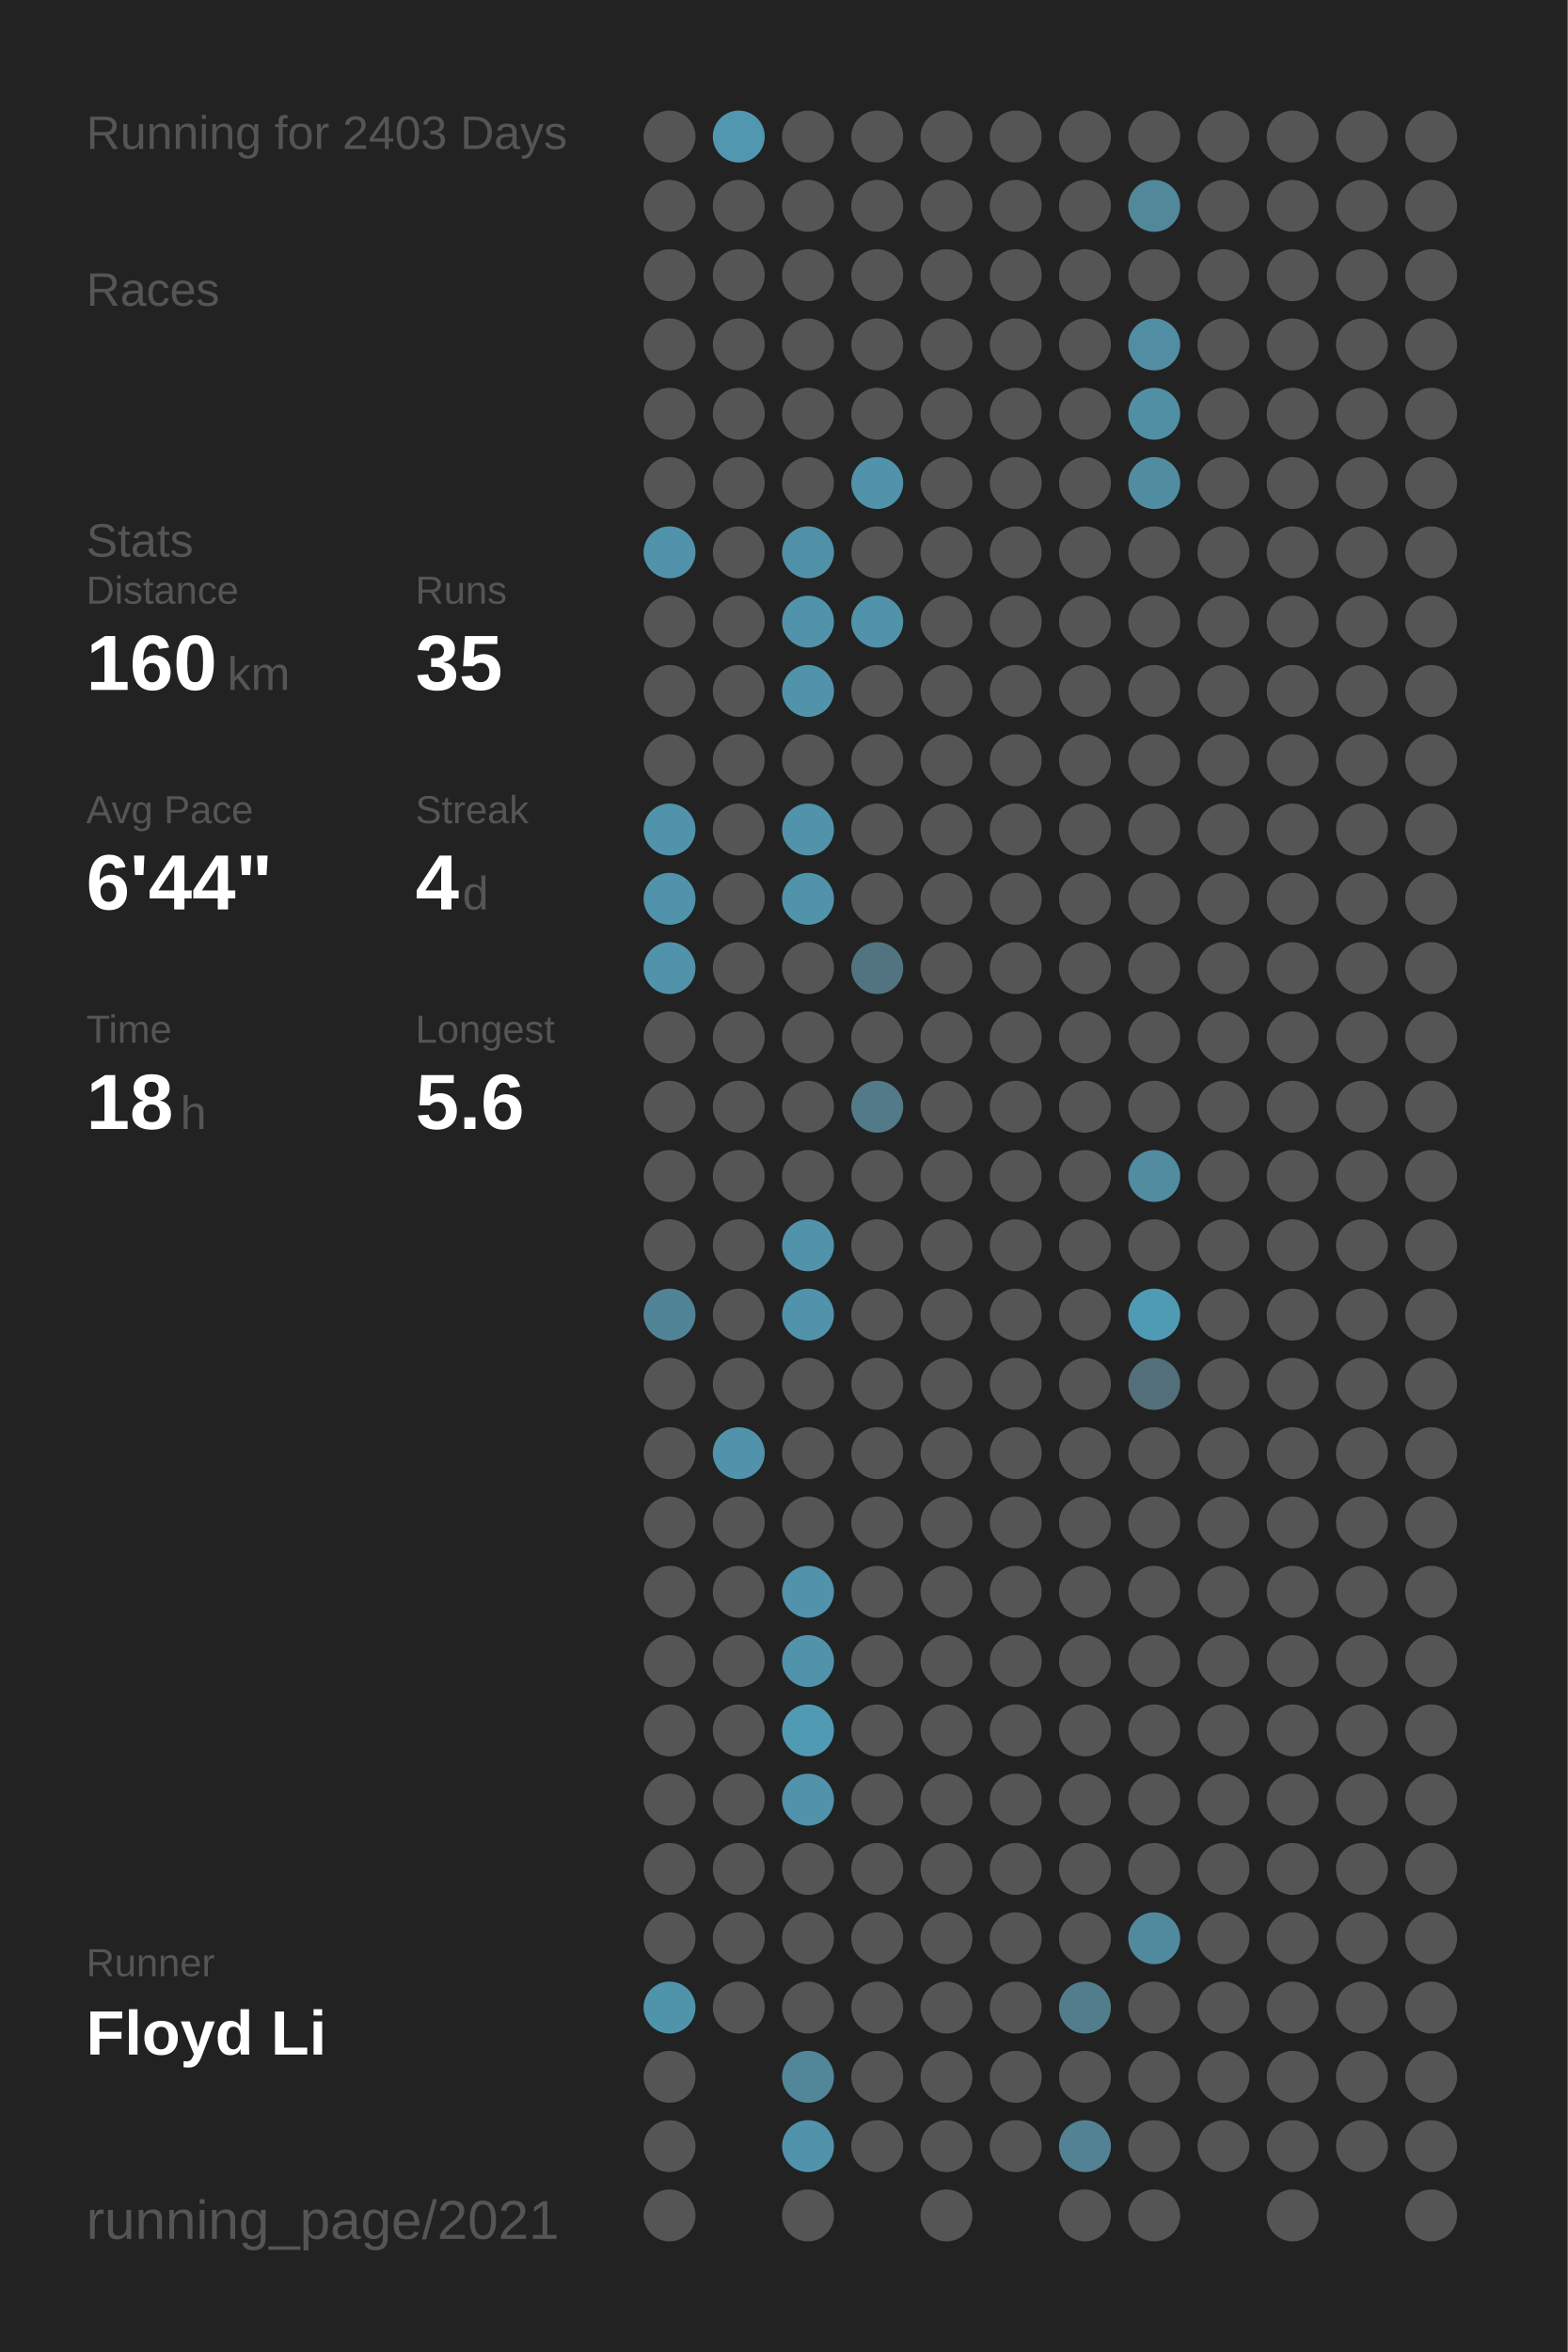
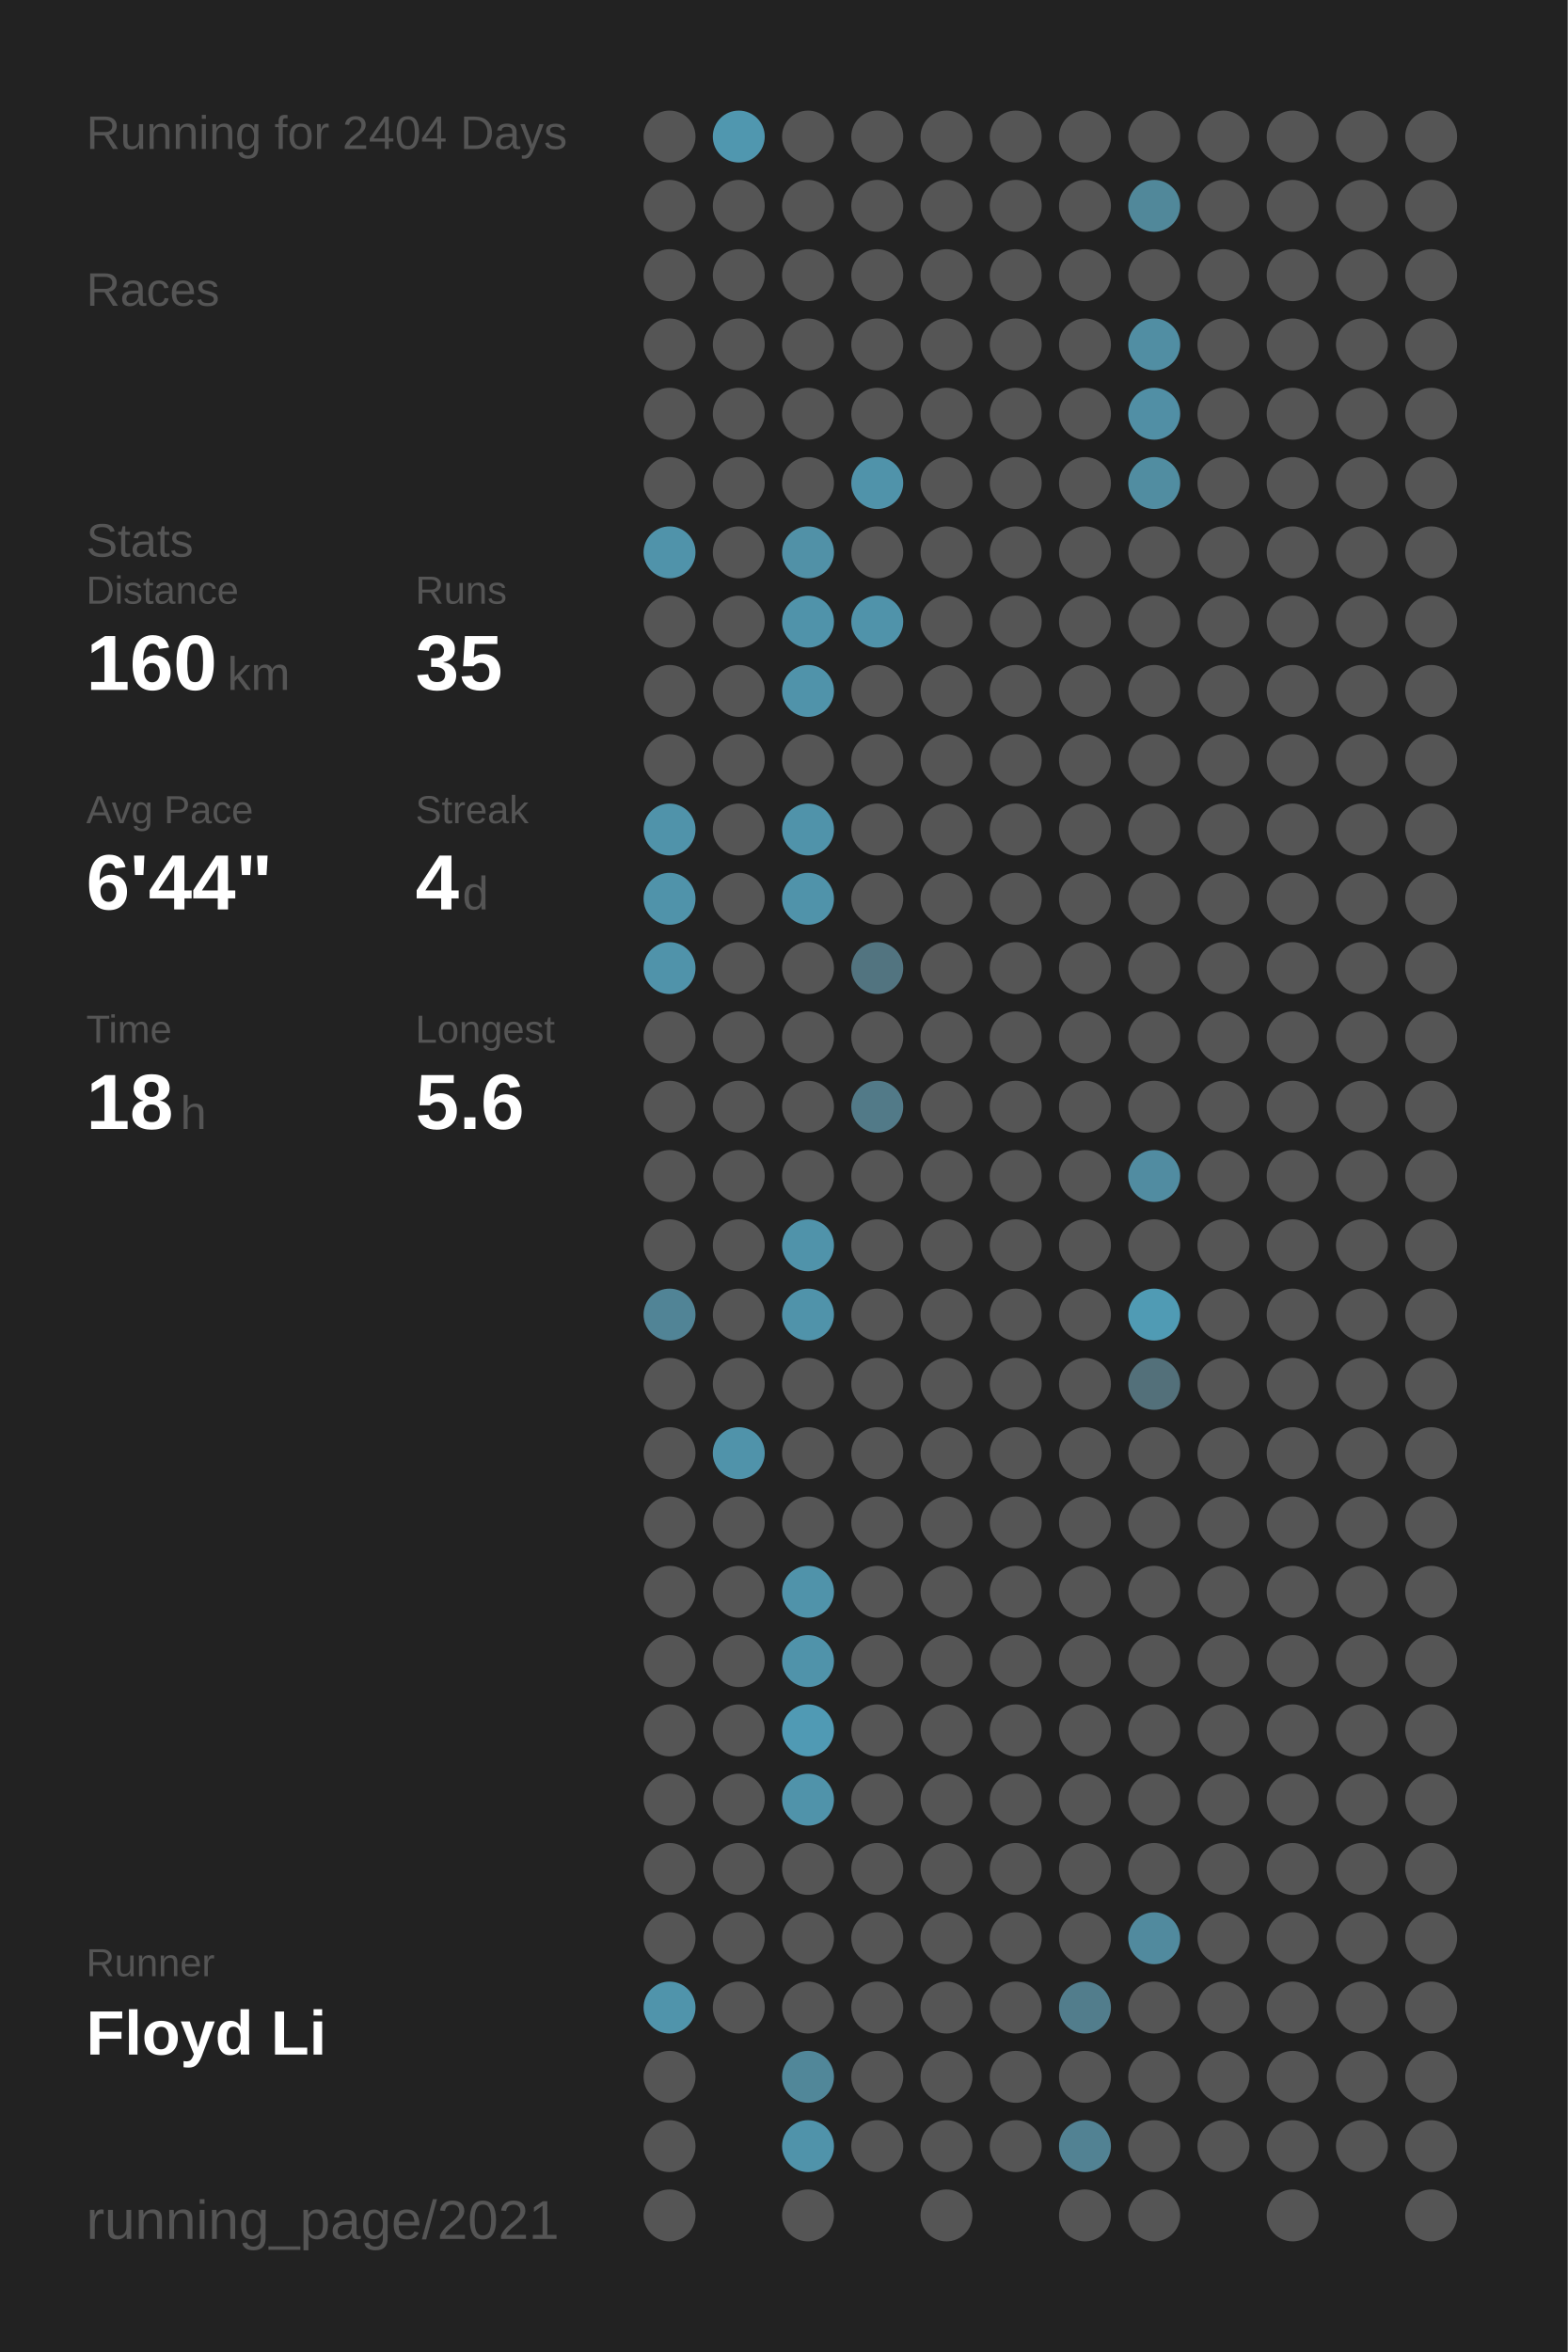
<svg xmlns="http://www.w3.org/2000/svg" baseProfile="full" height="300mm" version="1.1" viewBox="0,0,200,300" width="200mm">
  <defs />
  <rect fill="#222222" height="300" width="200" x="0" y="0" />
-   <text fill="#555555" style="font-size:6px; font-family:Arial;" x="11" y="19">Running for 2403 Days</text>
+   <text fill="#555555" style="font-size:6px; font-family:Arial;" x="11" y="19">Running for 2404 Days</text>
  <text fill="#555555" style="font-size:6px; font-family:Arial;" x="11" y="39">Races</text>
  <text fill="#555555" style="font-size:6px; font-family:Arial;" x="11" y="71">Stats</text>
  <text fill="#555555" style="font-size:5px; font-family:Arial;" x="11" y="77">Distance</text>
  <text fill="#FFFFFF" style="font-size:10px; font-family:Arial; font-weight:bold;" x="11" y="88">160</text>
  <text fill="#555555" style="font-size:6px; font-family:Arial;" x="29" y="88">km</text>
  <text fill="#555555" style="font-size:5px; font-family:Arial;" x="53" y="77">Runs</text>
  <text fill="#FFFFFF" style="font-size:10px; font-family:Arial; font-weight:bold;" x="53" y="88">35</text>
  <text fill="#555555" style="font-size:5px; font-family:Arial;" x="11" y="105">Avg Pace</text>
  <text fill="#FFFFFF" style="font-size:10px; font-family:Arial; font-weight:bold;" x="11" y="116">6'44"</text>
  <text fill="#555555" style="font-size:5px; font-family:Arial;" x="53" y="105">Streak</text>
  <text fill="#FFFFFF" style="font-size:10px; font-family:Arial; font-weight:bold;" x="53" y="116">4</text>
  <text fill="#555555" style="font-size:6px; font-family:Arial;" x="59" y="116">d</text>
  <text fill="#555555" style="font-size:5px; font-family:Arial;" x="11" y="133">Time</text>
  <text fill="#FFFFFF" style="font-size:10px; font-family:Arial; font-weight:bold;" x="11" y="144">18</text>
  <text fill="#555555" style="font-size:6px; font-family:Arial;" x="23" y="144">h</text>
  <text fill="#555555" style="font-size:5px; font-family:Arial;" x="53" y="133">Longest</text>
  <text fill="#FFFFFF" style="font-size:10px; font-family:Arial; font-weight:bold;" x="53" y="144">5.6</text>
  <text fill="#555555" style="font-size:5px; font-family:Arial;" x="11" y="252.065">Runner</text>
  <text fill="#FFFFFF" style="font-size:8px; font-family:Arial; font-weight:bold;" x="11" y="262.065">Floyd Li</text>
  <text fill="#555555" style="font-size:7px; font-family:Arial;" x="11" y="285.581">running_page/2021</text>
  <circle cx="85.417" cy="17.419" fill="#555555" r="3.312" />
  <circle cx="85.417" cy="26.258" fill="#555555" r="3.312" />
  <circle cx="85.417" cy="35.097" fill="#555555" r="3.312" />
  <circle cx="85.417" cy="43.935" fill="#555555" r="3.312" />
  <circle cx="85.417" cy="52.774" fill="#555555" r="3.312" />
  <circle cx="85.417" cy="61.613" fill="#555555" r="3.312" />
  <circle cx="85.417" cy="70.452" fill="#5093aa" r="3.312" />
  <circle cx="85.417" cy="79.29" fill="#555555" r="3.312" />
  <circle cx="85.417" cy="88.129" fill="#555555" r="3.312" />
  <circle cx="85.417" cy="96.968" fill="#555555" r="3.312" />
  <circle cx="85.417" cy="105.806" fill="#5093aa" r="3.312" />
  <circle cx="85.417" cy="114.645" fill="#5093aa" r="3.312" />
  <circle cx="85.417" cy="123.484" fill="#5093aa" r="3.312" />
  <circle cx="85.417" cy="132.323" fill="#555555" r="3.312" />
  <circle cx="85.417" cy="141.161" fill="#555555" r="3.312" />
  <circle cx="85.417" cy="150" fill="#555555" r="3.312" />
  <circle cx="85.417" cy="158.839" fill="#555555" r="3.312" />
  <circle cx="85.417" cy="167.677" fill="#518496" r="3.312" />
  <circle cx="85.417" cy="176.516" fill="#555555" r="3.312" />
  <circle cx="85.417" cy="185.355" fill="#555555" r="3.312" />
  <circle cx="85.417" cy="194.194" fill="#555555" r="3.312" />
  <circle cx="85.417" cy="203.032" fill="#555555" r="3.312" />
  <circle cx="85.417" cy="211.871" fill="#555555" r="3.312" />
  <circle cx="85.417" cy="220.71" fill="#555555" r="3.312" />
  <circle cx="85.417" cy="229.548" fill="#555555" r="3.312" />
  <circle cx="85.417" cy="238.387" fill="#555555" r="3.312" />
  <circle cx="85.417" cy="247.226" fill="#555555" r="3.312" />
  <circle cx="85.417" cy="256.065" fill="#5094ab" r="3.312" />
  <circle cx="85.417" cy="264.903" fill="#555555" r="3.312" />
  <circle cx="85.417" cy="273.742" fill="#555555" r="3.312" />
  <circle cx="85.417" cy="282.581" fill="#555555" r="3.312" />
  <circle cx="94.25" cy="17.419" fill="#5097af" r="3.312" />
  <circle cx="94.25" cy="26.258" fill="#555555" r="3.312" />
  <circle cx="94.25" cy="35.097" fill="#555555" r="3.312" />
  <circle cx="94.25" cy="43.935" fill="#555555" r="3.312" />
  <circle cx="94.25" cy="52.774" fill="#555555" r="3.312" />
  <circle cx="94.25" cy="61.613" fill="#555555" r="3.312" />
  <circle cx="94.25" cy="70.452" fill="#555555" r="3.312" />
  <circle cx="94.25" cy="79.29" fill="#555555" r="3.312" />
  <circle cx="94.25" cy="88.129" fill="#555555" r="3.312" />
  <circle cx="94.25" cy="96.968" fill="#555555" r="3.312" />
  <circle cx="94.25" cy="105.806" fill="#555555" r="3.312" />
  <circle cx="94.25" cy="114.645" fill="#555555" r="3.312" />
  <circle cx="94.25" cy="123.484" fill="#555555" r="3.312" />
  <circle cx="94.25" cy="132.323" fill="#555555" r="3.312" />
  <circle cx="94.25" cy="141.161" fill="#555555" r="3.312" />
  <circle cx="94.25" cy="150" fill="#555555" r="3.312" />
  <circle cx="94.25" cy="158.839" fill="#555555" r="3.312" />
  <circle cx="94.25" cy="167.677" fill="#555555" r="3.312" />
  <circle cx="94.25" cy="176.516" fill="#555555" r="3.312" />
  <circle cx="94.25" cy="185.355" fill="#5093aa" r="3.312" />
  <circle cx="94.25" cy="194.194" fill="#555555" r="3.312" />
  <circle cx="94.25" cy="203.032" fill="#555555" r="3.312" />
  <circle cx="94.25" cy="211.871" fill="#555555" r="3.312" />
  <circle cx="94.25" cy="220.71" fill="#555555" r="3.312" />
  <circle cx="94.25" cy="229.548" fill="#555555" r="3.312" />
  <circle cx="94.25" cy="238.387" fill="#555555" r="3.312" />
  <circle cx="94.25" cy="247.226" fill="#555555" r="3.312" />
  <circle cx="94.25" cy="256.065" fill="#555555" r="3.312" />
  <circle cx="103.083" cy="17.419" fill="#555555" r="3.312" />
  <circle cx="103.083" cy="26.258" fill="#555555" r="3.312" />
  <circle cx="103.083" cy="35.097" fill="#555555" r="3.312" />
  <circle cx="103.083" cy="43.935" fill="#555555" r="3.312" />
  <circle cx="103.083" cy="52.774" fill="#555555" r="3.312" />
  <circle cx="103.083" cy="61.613" fill="#555555" r="3.312" />
  <circle cx="103.083" cy="70.452" fill="#5191a7" r="3.312" />
  <circle cx="103.083" cy="79.29" fill="#5093aa" r="3.312" />
  <circle cx="103.083" cy="88.129" fill="#5093aa" r="3.312" />
  <circle cx="103.083" cy="96.968" fill="#555555" r="3.312" />
  <circle cx="103.083" cy="105.806" fill="#5093aa" r="3.312" />
  <circle cx="103.083" cy="114.645" fill="#5093aa" r="3.312" />
  <circle cx="103.083" cy="123.484" fill="#555555" r="3.312" />
  <circle cx="103.083" cy="132.323" fill="#555555" r="3.312" />
  <circle cx="103.083" cy="141.161" fill="#555555" r="3.312" />
  <circle cx="103.083" cy="150" fill="#555555" r="3.312" />
  <circle cx="103.083" cy="158.839" fill="#5093aa" r="3.312" />
  <circle cx="103.083" cy="167.677" fill="#5093aa" r="3.312" />
  <circle cx="103.083" cy="176.516" fill="#555555" r="3.312" />
  <circle cx="103.083" cy="185.355" fill="#555555" r="3.312" />
  <circle cx="103.083" cy="194.194" fill="#555555" r="3.312" />
  <circle cx="103.083" cy="203.032" fill="#5093aa" r="3.312" />
  <circle cx="103.083" cy="211.871" fill="#5093aa" r="3.312" />
  <circle cx="103.083" cy="220.71" fill="#509ab4" r="3.312" />
  <circle cx="103.083" cy="229.548" fill="#5093aa" r="3.312" />
  <circle cx="103.083" cy="238.387" fill="#555555" r="3.312" />
  <circle cx="103.083" cy="247.226" fill="#555555" r="3.312" />
  <circle cx="103.083" cy="256.065" fill="#555555" r="3.312" />
  <circle cx="103.083" cy="264.903" fill="#518799" r="3.312" />
  <circle cx="103.083" cy="273.742" fill="#5093aa" r="3.312" />
  <circle cx="103.083" cy="282.581" fill="#555555" r="3.312" />
  <circle cx="111.917" cy="17.419" fill="#555555" r="3.312" />
  <circle cx="111.917" cy="26.258" fill="#555555" r="3.312" />
  <circle cx="111.917" cy="35.097" fill="#555555" r="3.312" />
  <circle cx="111.917" cy="43.935" fill="#555555" r="3.312" />
  <circle cx="111.917" cy="52.774" fill="#555555" r="3.312" />
  <circle cx="111.917" cy="61.613" fill="#5093aa" r="3.312" />
  <circle cx="111.917" cy="70.452" fill="#555555" r="3.312" />
  <circle cx="111.917" cy="79.29" fill="#5093aa" r="3.312" />
  <circle cx="111.917" cy="88.129" fill="#555555" r="3.312" />
  <circle cx="111.917" cy="96.968" fill="#555555" r="3.312" />
  <circle cx="111.917" cy="105.806" fill="#555555" r="3.312" />
  <circle cx="111.917" cy="114.645" fill="#555555" r="3.312" />
  <circle cx="111.917" cy="123.484" fill="#527480" r="3.312" />
  <circle cx="111.917" cy="132.323" fill="#555555" r="3.312" />
  <circle cx="111.917" cy="141.161" fill="#527a88" r="3.312" />
  <circle cx="111.917" cy="150" fill="#555555" r="3.312" />
  <circle cx="111.917" cy="158.839" fill="#555555" r="3.312" />
  <circle cx="111.917" cy="167.677" fill="#555555" r="3.312" />
  <circle cx="111.917" cy="176.516" fill="#555555" r="3.312" />
  <circle cx="111.917" cy="185.355" fill="#555555" r="3.312" />
  <circle cx="111.917" cy="194.194" fill="#555555" r="3.312" />
  <circle cx="111.917" cy="203.032" fill="#555555" r="3.312" />
  <circle cx="111.917" cy="211.871" fill="#555555" r="3.312" />
  <circle cx="111.917" cy="220.71" fill="#555555" r="3.312" />
  <circle cx="111.917" cy="229.548" fill="#555555" r="3.312" />
  <circle cx="111.917" cy="238.387" fill="#555555" r="3.312" />
  <circle cx="111.917" cy="247.226" fill="#555555" r="3.312" />
  <circle cx="111.917" cy="256.065" fill="#555555" r="3.312" />
  <circle cx="111.917" cy="264.903" fill="#555555" r="3.312" />
  <circle cx="111.917" cy="273.742" fill="#555555" r="3.312" />
  <circle cx="120.75" cy="17.419" fill="#555555" r="3.312" />
  <circle cx="120.75" cy="26.258" fill="#555555" r="3.312" />
  <circle cx="120.75" cy="35.097" fill="#555555" r="3.312" />
  <circle cx="120.75" cy="43.935" fill="#555555" r="3.312" />
  <circle cx="120.75" cy="52.774" fill="#555555" r="3.312" />
  <circle cx="120.75" cy="61.613" fill="#555555" r="3.312" />
  <circle cx="120.75" cy="70.452" fill="#555555" r="3.312" />
  <circle cx="120.75" cy="79.29" fill="#555555" r="3.312" />
  <circle cx="120.75" cy="88.129" fill="#555555" r="3.312" />
  <circle cx="120.75" cy="96.968" fill="#555555" r="3.312" />
  <circle cx="120.75" cy="105.806" fill="#555555" r="3.312" />
  <circle cx="120.75" cy="114.645" fill="#555555" r="3.312" />
  <circle cx="120.75" cy="123.484" fill="#555555" r="3.312" />
  <circle cx="120.75" cy="132.323" fill="#555555" r="3.312" />
  <circle cx="120.75" cy="141.161" fill="#555555" r="3.312" />
  <circle cx="120.75" cy="150" fill="#555555" r="3.312" />
  <circle cx="120.75" cy="158.839" fill="#555555" r="3.312" />
  <circle cx="120.75" cy="167.677" fill="#555555" r="3.312" />
  <circle cx="120.75" cy="176.516" fill="#555555" r="3.312" />
  <circle cx="120.75" cy="185.355" fill="#555555" r="3.312" />
  <circle cx="120.75" cy="194.194" fill="#555555" r="3.312" />
  <circle cx="120.75" cy="203.032" fill="#555555" r="3.312" />
  <circle cx="120.75" cy="211.871" fill="#555555" r="3.312" />
  <circle cx="120.75" cy="220.71" fill="#555555" r="3.312" />
  <circle cx="120.75" cy="229.548" fill="#555555" r="3.312" />
  <circle cx="120.75" cy="238.387" fill="#555555" r="3.312" />
  <circle cx="120.75" cy="247.226" fill="#555555" r="3.312" />
  <circle cx="120.75" cy="256.065" fill="#555555" r="3.312" />
  <circle cx="120.75" cy="264.903" fill="#555555" r="3.312" />
  <circle cx="120.75" cy="273.742" fill="#555555" r="3.312" />
  <circle cx="120.75" cy="282.581" fill="#555555" r="3.312" />
  <circle cx="129.583" cy="17.419" fill="#555555" r="3.312" />
  <circle cx="129.583" cy="26.258" fill="#555555" r="3.312" />
  <circle cx="129.583" cy="35.097" fill="#555555" r="3.312" />
  <circle cx="129.583" cy="43.935" fill="#555555" r="3.312" />
  <circle cx="129.583" cy="52.774" fill="#555555" r="3.312" />
  <circle cx="129.583" cy="61.613" fill="#555555" r="3.312" />
  <circle cx="129.583" cy="70.452" fill="#555555" r="3.312" />
  <circle cx="129.583" cy="79.29" fill="#555555" r="3.312" />
  <circle cx="129.583" cy="88.129" fill="#555555" r="3.312" />
  <circle cx="129.583" cy="96.968" fill="#555555" r="3.312" />
  <circle cx="129.583" cy="105.806" fill="#555555" r="3.312" />
  <circle cx="129.583" cy="114.645" fill="#555555" r="3.312" />
  <circle cx="129.583" cy="123.484" fill="#555555" r="3.312" />
  <circle cx="129.583" cy="132.323" fill="#555555" r="3.312" />
  <circle cx="129.583" cy="141.161" fill="#555555" r="3.312" />
  <circle cx="129.583" cy="150" fill="#555555" r="3.312" />
  <circle cx="129.583" cy="158.839" fill="#555555" r="3.312" />
  <circle cx="129.583" cy="167.677" fill="#555555" r="3.312" />
  <circle cx="129.583" cy="176.516" fill="#555555" r="3.312" />
  <circle cx="129.583" cy="185.355" fill="#555555" r="3.312" />
  <circle cx="129.583" cy="194.194" fill="#555555" r="3.312" />
  <circle cx="129.583" cy="203.032" fill="#555555" r="3.312" />
  <circle cx="129.583" cy="211.871" fill="#555555" r="3.312" />
  <circle cx="129.583" cy="220.71" fill="#555555" r="3.312" />
  <circle cx="129.583" cy="229.548" fill="#555555" r="3.312" />
  <circle cx="129.583" cy="238.387" fill="#555555" r="3.312" />
  <circle cx="129.583" cy="247.226" fill="#555555" r="3.312" />
  <circle cx="129.583" cy="256.065" fill="#555555" r="3.312" />
  <circle cx="129.583" cy="264.903" fill="#555555" r="3.312" />
  <circle cx="129.583" cy="273.742" fill="#555555" r="3.312" />
  <circle cx="138.417" cy="17.419" fill="#555555" r="3.312" />
  <circle cx="138.417" cy="26.258" fill="#555555" r="3.312" />
  <circle cx="138.417" cy="35.097" fill="#555555" r="3.312" />
  <circle cx="138.417" cy="43.935" fill="#555555" r="3.312" />
  <circle cx="138.417" cy="52.774" fill="#555555" r="3.312" />
  <circle cx="138.417" cy="61.613" fill="#555555" r="3.312" />
  <circle cx="138.417" cy="70.452" fill="#555555" r="3.312" />
  <circle cx="138.417" cy="79.29" fill="#555555" r="3.312" />
  <circle cx="138.417" cy="88.129" fill="#555555" r="3.312" />
  <circle cx="138.417" cy="96.968" fill="#555555" r="3.312" />
  <circle cx="138.417" cy="105.806" fill="#555555" r="3.312" />
  <circle cx="138.417" cy="114.645" fill="#555555" r="3.312" />
  <circle cx="138.417" cy="123.484" fill="#555555" r="3.312" />
  <circle cx="138.417" cy="132.323" fill="#555555" r="3.312" />
  <circle cx="138.417" cy="141.161" fill="#555555" r="3.312" />
  <circle cx="138.417" cy="150" fill="#555555" r="3.312" />
  <circle cx="138.417" cy="158.839" fill="#555555" r="3.312" />
  <circle cx="138.417" cy="167.677" fill="#555555" r="3.312" />
  <circle cx="138.417" cy="176.516" fill="#555555" r="3.312" />
  <circle cx="138.417" cy="185.355" fill="#555555" r="3.312" />
  <circle cx="138.417" cy="194.194" fill="#555555" r="3.312" />
  <circle cx="138.417" cy="203.032" fill="#555555" r="3.312" />
  <circle cx="138.417" cy="211.871" fill="#555555" r="3.312" />
  <circle cx="138.417" cy="220.71" fill="#555555" r="3.312" />
  <circle cx="138.417" cy="229.548" fill="#555555" r="3.312" />
  <circle cx="138.417" cy="238.387" fill="#555555" r="3.312" />
  <circle cx="138.417" cy="247.226" fill="#555555" r="3.312" />
  <circle cx="138.417" cy="256.065" fill="#527d8c" r="3.312" />
  <circle cx="138.417" cy="264.903" fill="#555555" r="3.312" />
  <circle cx="138.417" cy="273.742" fill="#528293" r="3.312" />
  <circle cx="138.417" cy="282.581" fill="#555555" r="3.312" />
  <circle cx="147.25" cy="17.419" fill="#555555" r="3.312" />
  <circle cx="147.25" cy="26.258" fill="#51889a" r="3.312" />
  <circle cx="147.25" cy="35.097" fill="#555555" r="3.312" />
  <circle cx="147.25" cy="43.935" fill="#518ea3" r="3.312" />
  <circle cx="147.25" cy="52.774" fill="#518fa5" r="3.312" />
  <circle cx="147.25" cy="61.613" fill="#518da1" r="3.312" />
  <circle cx="147.25" cy="70.452" fill="#555555" r="3.312" />
  <circle cx="147.25" cy="79.29" fill="#555555" r="3.312" />
  <circle cx="147.25" cy="88.129" fill="#555555" r="3.312" />
  <circle cx="147.25" cy="96.968" fill="#555555" r="3.312" />
  <circle cx="147.25" cy="105.806" fill="#555555" r="3.312" />
  <circle cx="147.25" cy="114.645" fill="#555555" r="3.312" />
  <circle cx="147.25" cy="123.484" fill="#555555" r="3.312" />
  <circle cx="147.25" cy="132.323" fill="#555555" r="3.312" />
  <circle cx="147.25" cy="141.161" fill="#555555" r="3.312" />
  <circle cx="147.25" cy="150" fill="#518ca1" r="3.312" />
  <circle cx="147.25" cy="158.839" fill="#555555" r="3.312" />
  <circle cx="147.25" cy="167.677" fill="#509bb4" r="3.312" />
  <circle cx="147.25" cy="176.516" fill="#53707a" r="3.312" />
  <circle cx="147.25" cy="185.355" fill="#555555" r="3.312" />
  <circle cx="147.25" cy="194.194" fill="#555555" r="3.312" />
  <circle cx="147.25" cy="203.032" fill="#555555" r="3.312" />
  <circle cx="147.25" cy="211.871" fill="#555555" r="3.312" />
  <circle cx="147.25" cy="220.71" fill="#555555" r="3.312" />
  <circle cx="147.25" cy="229.548" fill="#555555" r="3.312" />
  <circle cx="147.25" cy="238.387" fill="#555555" r="3.312" />
  <circle cx="147.25" cy="247.226" fill="#518a9e" r="3.312" />
  <circle cx="147.25" cy="256.065" fill="#555555" r="3.312" />
  <circle cx="147.25" cy="264.903" fill="#555555" r="3.312" />
  <circle cx="147.25" cy="273.742" fill="#555555" r="3.312" />
  <circle cx="147.25" cy="282.581" fill="#555555" r="3.312" />
  <circle cx="156.083" cy="17.419" fill="#555555" r="3.312" />
  <circle cx="156.083" cy="26.258" fill="#555555" r="3.312" />
  <circle cx="156.083" cy="35.097" fill="#555555" r="3.312" />
  <circle cx="156.083" cy="43.935" fill="#555555" r="3.312" />
  <circle cx="156.083" cy="52.774" fill="#555555" r="3.312" />
  <circle cx="156.083" cy="61.613" fill="#555555" r="3.312" />
  <circle cx="156.083" cy="70.452" fill="#555555" r="3.312" />
  <circle cx="156.083" cy="79.29" fill="#555555" r="3.312" />
  <circle cx="156.083" cy="88.129" fill="#555555" r="3.312" />
  <circle cx="156.083" cy="96.968" fill="#555555" r="3.312" />
  <circle cx="156.083" cy="105.806" fill="#555555" r="3.312" />
  <circle cx="156.083" cy="114.645" fill="#555555" r="3.312" />
  <circle cx="156.083" cy="123.484" fill="#555555" r="3.312" />
  <circle cx="156.083" cy="132.323" fill="#555555" r="3.312" />
  <circle cx="156.083" cy="141.161" fill="#555555" r="3.312" />
  <circle cx="156.083" cy="150" fill="#555555" r="3.312" />
  <circle cx="156.083" cy="158.839" fill="#555555" r="3.312" />
  <circle cx="156.083" cy="167.677" fill="#555555" r="3.312" />
  <circle cx="156.083" cy="176.516" fill="#555555" r="3.312" />
  <circle cx="156.083" cy="185.355" fill="#555555" r="3.312" />
  <circle cx="156.083" cy="194.194" fill="#555555" r="3.312" />
  <circle cx="156.083" cy="203.032" fill="#555555" r="3.312" />
  <circle cx="156.083" cy="211.871" fill="#555555" r="3.312" />
  <circle cx="156.083" cy="220.71" fill="#555555" r="3.312" />
  <circle cx="156.083" cy="229.548" fill="#555555" r="3.312" />
  <circle cx="156.083" cy="238.387" fill="#555555" r="3.312" />
  <circle cx="156.083" cy="247.226" fill="#555555" r="3.312" />
  <circle cx="156.083" cy="256.065" fill="#555555" r="3.312" />
  <circle cx="156.083" cy="264.903" fill="#555555" r="3.312" />
  <circle cx="156.083" cy="273.742" fill="#555555" r="3.312" />
  <circle cx="164.917" cy="17.419" fill="#555555" r="3.312" />
  <circle cx="164.917" cy="26.258" fill="#555555" r="3.312" />
  <circle cx="164.917" cy="35.097" fill="#555555" r="3.312" />
  <circle cx="164.917" cy="43.935" fill="#555555" r="3.312" />
  <circle cx="164.917" cy="52.774" fill="#555555" r="3.312" />
  <circle cx="164.917" cy="61.613" fill="#555555" r="3.312" />
  <circle cx="164.917" cy="70.452" fill="#555555" r="3.312" />
  <circle cx="164.917" cy="79.29" fill="#555555" r="3.312" />
  <circle cx="164.917" cy="88.129" fill="#555555" r="3.312" />
  <circle cx="164.917" cy="96.968" fill="#555555" r="3.312" />
  <circle cx="164.917" cy="105.806" fill="#555555" r="3.312" />
  <circle cx="164.917" cy="114.645" fill="#555555" r="3.312" />
  <circle cx="164.917" cy="123.484" fill="#555555" r="3.312" />
  <circle cx="164.917" cy="132.323" fill="#555555" r="3.312" />
  <circle cx="164.917" cy="141.161" fill="#555555" r="3.312" />
  <circle cx="164.917" cy="150" fill="#555555" r="3.312" />
  <circle cx="164.917" cy="158.839" fill="#555555" r="3.312" />
  <circle cx="164.917" cy="167.677" fill="#555555" r="3.312" />
  <circle cx="164.917" cy="176.516" fill="#555555" r="3.312" />
  <circle cx="164.917" cy="185.355" fill="#555555" r="3.312" />
  <circle cx="164.917" cy="194.194" fill="#555555" r="3.312" />
  <circle cx="164.917" cy="203.032" fill="#555555" r="3.312" />
  <circle cx="164.917" cy="211.871" fill="#555555" r="3.312" />
  <circle cx="164.917" cy="220.71" fill="#555555" r="3.312" />
  <circle cx="164.917" cy="229.548" fill="#555555" r="3.312" />
  <circle cx="164.917" cy="238.387" fill="#555555" r="3.312" />
  <circle cx="164.917" cy="247.226" fill="#555555" r="3.312" />
  <circle cx="164.917" cy="256.065" fill="#555555" r="3.312" />
  <circle cx="164.917" cy="264.903" fill="#555555" r="3.312" />
  <circle cx="164.917" cy="273.742" fill="#555555" r="3.312" />
  <circle cx="164.917" cy="282.581" fill="#555555" r="3.312" />
  <circle cx="173.75" cy="17.419" fill="#555555" r="3.312" />
  <circle cx="173.75" cy="26.258" fill="#555555" r="3.312" />
  <circle cx="173.75" cy="35.097" fill="#555555" r="3.312" />
  <circle cx="173.75" cy="43.935" fill="#555555" r="3.312" />
  <circle cx="173.75" cy="52.774" fill="#555555" r="3.312" />
  <circle cx="173.75" cy="61.613" fill="#555555" r="3.312" />
  <circle cx="173.75" cy="70.452" fill="#555555" r="3.312" />
  <circle cx="173.75" cy="79.29" fill="#555555" r="3.312" />
  <circle cx="173.75" cy="88.129" fill="#555555" r="3.312" />
  <circle cx="173.75" cy="96.968" fill="#555555" r="3.312" />
  <circle cx="173.75" cy="105.806" fill="#555555" r="3.312" />
  <circle cx="173.75" cy="114.645" fill="#555555" r="3.312" />
  <circle cx="173.75" cy="123.484" fill="#555555" r="3.312" />
  <circle cx="173.75" cy="132.323" fill="#555555" r="3.312" />
  <circle cx="173.75" cy="141.161" fill="#555555" r="3.312" />
  <circle cx="173.75" cy="150" fill="#555555" r="3.312" />
  <circle cx="173.75" cy="158.839" fill="#555555" r="3.312" />
  <circle cx="173.75" cy="167.677" fill="#555555" r="3.312" />
  <circle cx="173.75" cy="176.516" fill="#555555" r="3.312" />
  <circle cx="173.75" cy="185.355" fill="#555555" r="3.312" />
  <circle cx="173.75" cy="194.194" fill="#555555" r="3.312" />
  <circle cx="173.75" cy="203.032" fill="#555555" r="3.312" />
  <circle cx="173.75" cy="211.871" fill="#555555" r="3.312" />
  <circle cx="173.75" cy="220.71" fill="#555555" r="3.312" />
  <circle cx="173.75" cy="229.548" fill="#555555" r="3.312" />
  <circle cx="173.75" cy="238.387" fill="#555555" r="3.312" />
  <circle cx="173.75" cy="247.226" fill="#555555" r="3.312" />
  <circle cx="173.75" cy="256.065" fill="#555555" r="3.312" />
  <circle cx="173.75" cy="264.903" fill="#555555" r="3.312" />
  <circle cx="173.75" cy="273.742" fill="#555555" r="3.312" />
  <circle cx="182.583" cy="17.419" fill="#555555" r="3.312" />
  <circle cx="182.583" cy="26.258" fill="#555555" r="3.312" />
  <circle cx="182.583" cy="35.097" fill="#555555" r="3.312" />
  <circle cx="182.583" cy="43.935" fill="#555555" r="3.312" />
  <circle cx="182.583" cy="52.774" fill="#555555" r="3.312" />
  <circle cx="182.583" cy="61.613" fill="#555555" r="3.312" />
  <circle cx="182.583" cy="70.452" fill="#555555" r="3.312" />
  <circle cx="182.583" cy="79.29" fill="#555555" r="3.312" />
  <circle cx="182.583" cy="88.129" fill="#555555" r="3.312" />
  <circle cx="182.583" cy="96.968" fill="#555555" r="3.312" />
  <circle cx="182.583" cy="105.806" fill="#555555" r="3.312" />
  <circle cx="182.583" cy="114.645" fill="#555555" r="3.312" />
  <circle cx="182.583" cy="123.484" fill="#555555" r="3.312" />
  <circle cx="182.583" cy="132.323" fill="#555555" r="3.312" />
  <circle cx="182.583" cy="141.161" fill="#555555" r="3.312" />
  <circle cx="182.583" cy="150" fill="#555555" r="3.312" />
  <circle cx="182.583" cy="158.839" fill="#555555" r="3.312" />
  <circle cx="182.583" cy="167.677" fill="#555555" r="3.312" />
  <circle cx="182.583" cy="176.516" fill="#555555" r="3.312" />
  <circle cx="182.583" cy="185.355" fill="#555555" r="3.312" />
  <circle cx="182.583" cy="194.194" fill="#555555" r="3.312" />
  <circle cx="182.583" cy="203.032" fill="#555555" r="3.312" />
  <circle cx="182.583" cy="211.871" fill="#555555" r="3.312" />
  <circle cx="182.583" cy="220.71" fill="#555555" r="3.312" />
  <circle cx="182.583" cy="229.548" fill="#555555" r="3.312" />
  <circle cx="182.583" cy="238.387" fill="#555555" r="3.312" />
  <circle cx="182.583" cy="247.226" fill="#555555" r="3.312" />
  <circle cx="182.583" cy="256.065" fill="#555555" r="3.312" />
  <circle cx="182.583" cy="264.903" fill="#555555" r="3.312" />
  <circle cx="182.583" cy="273.742" fill="#555555" r="3.312" />
  <circle cx="182.583" cy="282.581" fill="#555555" r="3.312" />
</svg>
